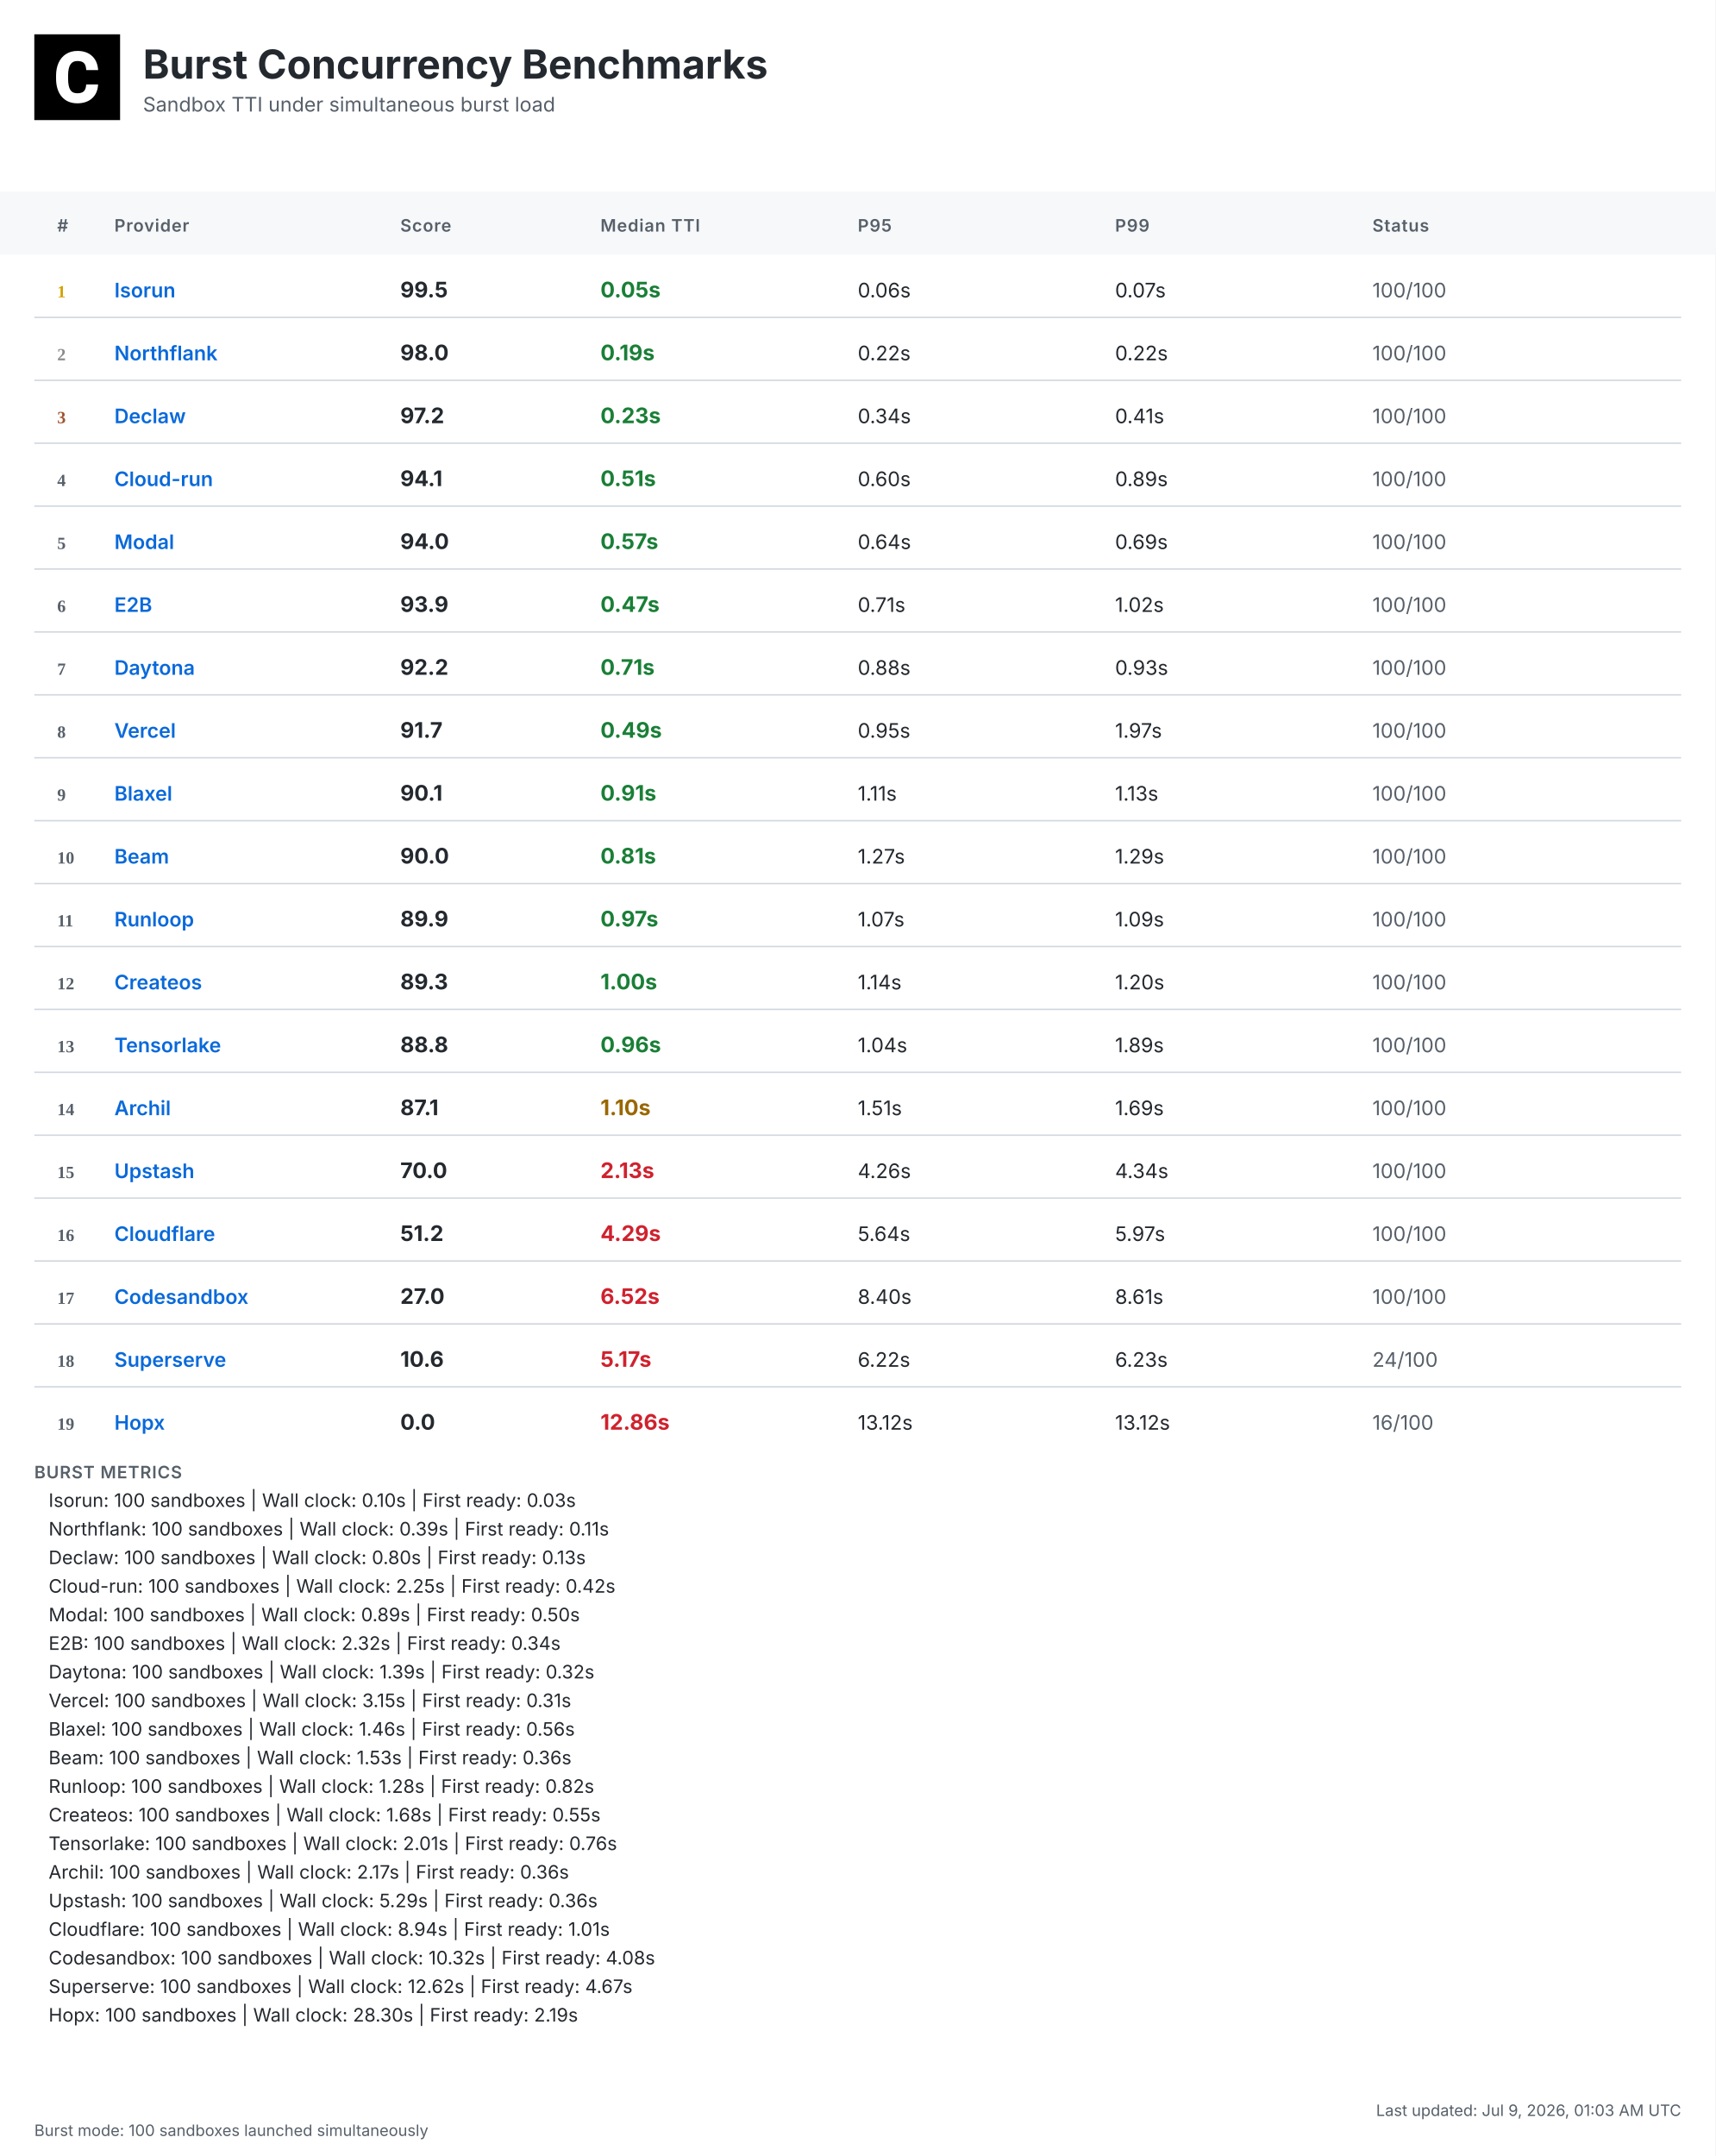
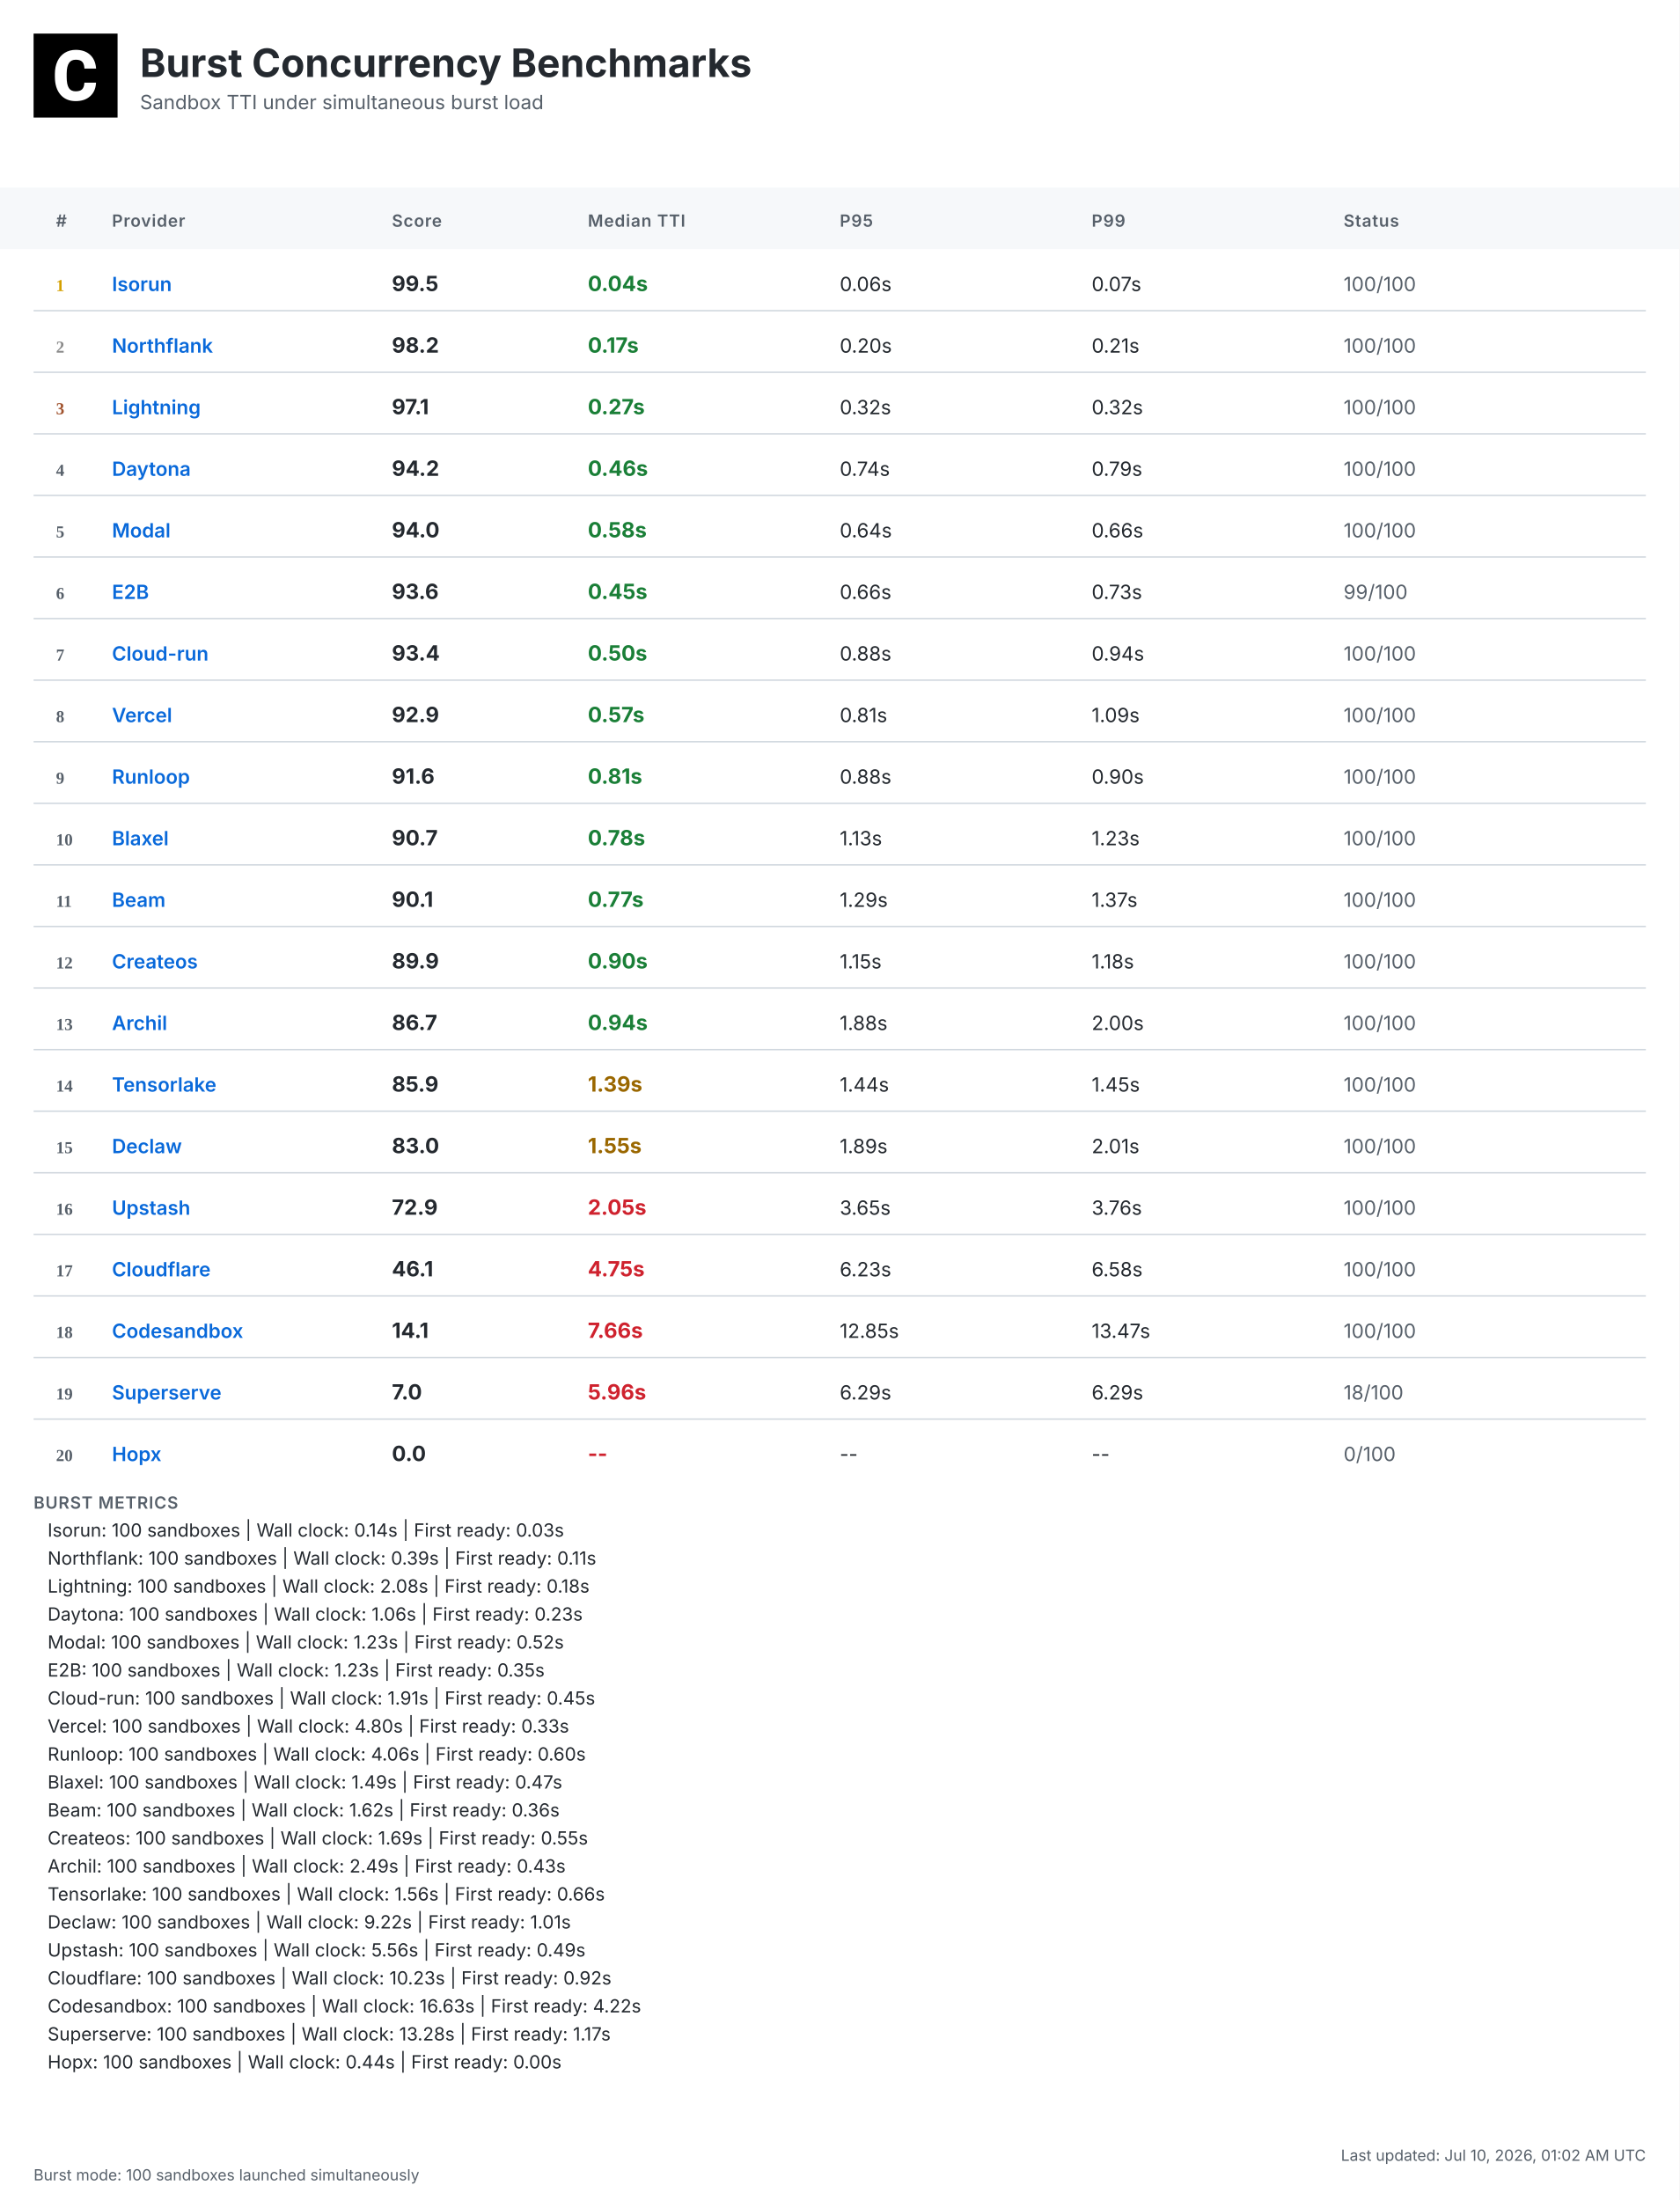
- <svg xmlns="http://www.w3.org/2000/svg" width="1200" height="1508" viewBox="0 0 1200 1508">
+ <svg xmlns="http://www.w3.org/2000/svg" width="1200" height="1572" viewBox="0 0 1200 1572">
  <defs>
    <linearGradient id="headerGrad" x1="0%" y1="0%" x2="100%" y2="100%">
      <stop offset="0%" style="stop-color:#f6f8fa;stop-opacity:1" />
      <stop offset="100%" style="stop-color:#ffffff;stop-opacity:1" />
    </linearGradient>
  </defs>
  <style>
    .bg { fill: #ffffff; }
    .header-bg { fill: url(#headerGrad); }
    .table-header-bg { fill: #f6f8fa; }
    .table-header { font: 600 12px 'Inter', 'SF Pro Display', -apple-system, BlinkMacSystemFont, 'Segoe UI', Roboto, Helvetica, Arial, sans-serif; fill: #57606a; text-transform: uppercase; letter-spacing: 0.5px; }
    .row { font: 14px 'Inter', 'SF Pro Display', -apple-system, BlinkMacSystemFont, 'Segoe UI', Roboto, Helvetica, Arial, sans-serif; fill: #24292f; }
    .rank { font-weight: 700; fill: #57606a; }
    .rank-1 { fill: #d4a000; }
    .rank-2 { fill: #8a8a8a; }
    .rank-3 { fill: #a0522d; }
    .provider { font-weight: 600; fill: #0969da; }
    .median { font-weight: 700; font-size: 15px; }
    .fast { fill: #1a7f37; }
    .medium { fill: #9a6700; }
    .slow { fill: #cf222e; }
    .status { fill: #57606a; }
    .divider { stroke: #d0d7de; stroke-width: 1; }
    .border { stroke: #d0d7de; stroke-width: 1; fill: none; }
    .timestamp { font: 11px 'Inter', 'SF Pro Display', -apple-system, BlinkMacSystemFont, 'Segoe UI', Roboto, Helvetica, Arial, sans-serif; fill: #57606a; }
    .title { font: bold 28px 'Inter', 'SF Pro Display', -apple-system, BlinkMacSystemFont, 'Segoe UI', Roboto, Helvetica, Arial, sans-serif; fill: #24292f; }
    .subtitle { font: 14px 'Inter', 'SF Pro Display', -apple-system, BlinkMacSystemFont, 'Segoe UI', Roboto, Helvetica, Arial, sans-serif; fill: #57606a; }
    .logo { fill: #24292f; }
    .metrics-label { font: 600 12px 'Inter', 'SF Pro Display', -apple-system, BlinkMacSystemFont, 'Segoe UI', Roboto, Helvetica, Arial, sans-serif; fill: #57606a; text-transform: uppercase; letter-spacing: 0.5px; }
    .metrics-row { font: 13px 'Inter', 'SF Pro Display', -apple-system, BlinkMacSystemFont, 'Segoe UI', Roboto, Helvetica, Arial, sans-serif; fill: #24292f; }
  </style>
-   <rect class="bg" width="1200" height="1508" />
+   <rect class="bg" width="1200" height="1572" />
  <g transform="translate(24, 24)">
    <rect width="60" height="60" fill="#000000" />
    <g transform="scale(0.035) translate(0, 0)">
      <path fill="#ffffff" d="M1036.26,1002.28h237.87l-.93,19.09c-8.38,110.32-49.81,198.3-123.82,262.07-73.09,63.31-170.84,95.43-290.48,95.43-130.81,0-235.55-44.69-311.43-133.6-74.48-87.98-112.65-209.48-112.65-361.23v-60.51c0-96.83,17.7-183.41,51.68-257.43,34.91-74.95,85.19-133.61,149.89-173.63,64.7-40.04,140.12-60.52,225.3-60.52,117.77,0,214.13,32.12,286.29,95.9,72.62,63.3,114.98,153.61,126.15,267.67l1.86,19.08h-238.34l-.93-15.83c-4.65-59.11-20.95-101.94-47.95-127.08-27-25.6-69.83-38.17-127.08-38.17-61.91,0-107.06,20.95-137.33,65.17-31.65,45.15-47.94,117.77-48.87,215.53v74.48c0,102.41,15.36,177.83,45.62,223.91,28.86,44.22,74.01,65.63,137.79,65.63,58.19,0,101.48-12.57,128.95-38.17,26.99-25.14,43.29-66.1,47.48-121.5l.93-16.3Z" />
    </g>
  </g>
  <text class="title" x="100" y="55">Burst Concurrency Benchmarks</text>
  <text class="subtitle" x="100" y="78">Sandbox TTI under simultaneous burst load</text>
  <rect class="table-header-bg" y="134" width="1200" height="44" />
  <text class="table-header" x="40" y="162">#</text>
  <text class="table-header" x="80" y="162">Provider</text>
  <text class="table-header" x="280" y="162">Score</text>
  <text class="table-header" x="420" y="162">Median TTI</text>
  <text class="table-header" x="600" y="162">P95</text>
  <text class="table-header" x="780" y="162">P99</text>
  <text class="table-header" x="960" y="162">Status</text>
  <text class="rank rank-1" x="40" y="208">1</text>
  <text class="row provider" x="80" y="208">Isorun</text>
  <text class="row median" x="280" y="208">99.5</text>
-   <text class="row median fast" x="420" y="208">0.05s</text>
+   <text class="row median fast" x="420" y="208">0.04s</text>
  <text class="row" x="600" y="208">0.06s</text>
  <text class="row" x="780" y="208">0.07s</text>
  <text class="row status" x="960" y="208">100/100</text>
  <line class="divider" x1="24" y1="222" x2="1176" y2="222" />
  <text class="rank rank-2" x="40" y="252">2</text>
  <text class="row provider" x="80" y="252">Northflank</text>
-   <text class="row median" x="280" y="252">98.0</text>
-   <text class="row median fast" x="420" y="252">0.19s</text>
-   <text class="row" x="600" y="252">0.22s</text>
-   <text class="row" x="780" y="252">0.22s</text>
+   <text class="row median" x="280" y="252">98.2</text>
+   <text class="row median fast" x="420" y="252">0.17s</text>
+   <text class="row" x="600" y="252">0.20s</text>
+   <text class="row" x="780" y="252">0.21s</text>
  <text class="row status" x="960" y="252">100/100</text>
  <line class="divider" x1="24" y1="266" x2="1176" y2="266" />
  <text class="rank rank-3" x="40" y="296">3</text>
-   <text class="row provider" x="80" y="296">Declaw</text>
-   <text class="row median" x="280" y="296">97.2</text>
-   <text class="row median fast" x="420" y="296">0.23s</text>
-   <text class="row" x="600" y="296">0.34s</text>
-   <text class="row" x="780" y="296">0.41s</text>
+   <text class="row provider" x="80" y="296">Lightning</text>
+   <text class="row median" x="280" y="296">97.1</text>
+   <text class="row median fast" x="420" y="296">0.27s</text>
+   <text class="row" x="600" y="296">0.32s</text>
+   <text class="row" x="780" y="296">0.32s</text>
  <text class="row status" x="960" y="296">100/100</text>
  <line class="divider" x1="24" y1="310" x2="1176" y2="310" />
  <text class="rank" x="40" y="340">4</text>
-   <text class="row provider" x="80" y="340">Cloud-run</text>
-   <text class="row median" x="280" y="340">94.1</text>
-   <text class="row median fast" x="420" y="340">0.51s</text>
-   <text class="row" x="600" y="340">0.60s</text>
-   <text class="row" x="780" y="340">0.89s</text>
+   <text class="row provider" x="80" y="340">Daytona</text>
+   <text class="row median" x="280" y="340">94.2</text>
+   <text class="row median fast" x="420" y="340">0.46s</text>
+   <text class="row" x="600" y="340">0.74s</text>
+   <text class="row" x="780" y="340">0.79s</text>
  <text class="row status" x="960" y="340">100/100</text>
  <line class="divider" x1="24" y1="354" x2="1176" y2="354" />
  <text class="rank" x="40" y="384">5</text>
  <text class="row provider" x="80" y="384">Modal</text>
  <text class="row median" x="280" y="384">94.0</text>
-   <text class="row median fast" x="420" y="384">0.57s</text>
+   <text class="row median fast" x="420" y="384">0.58s</text>
  <text class="row" x="600" y="384">0.64s</text>
-   <text class="row" x="780" y="384">0.69s</text>
+   <text class="row" x="780" y="384">0.66s</text>
  <text class="row status" x="960" y="384">100/100</text>
  <line class="divider" x1="24" y1="398" x2="1176" y2="398" />
  <text class="rank" x="40" y="428">6</text>
  <text class="row provider" x="80" y="428">E2B</text>
-   <text class="row median" x="280" y="428">93.9</text>
-   <text class="row median fast" x="420" y="428">0.47s</text>
-   <text class="row" x="600" y="428">0.71s</text>
-   <text class="row" x="780" y="428">1.02s</text>
-   <text class="row status" x="960" y="428">100/100</text>
+   <text class="row median" x="280" y="428">93.6</text>
+   <text class="row median fast" x="420" y="428">0.45s</text>
+   <text class="row" x="600" y="428">0.66s</text>
+   <text class="row" x="780" y="428">0.73s</text>
+   <text class="row status" x="960" y="428">99/100</text>
  <line class="divider" x1="24" y1="442" x2="1176" y2="442" />
  <text class="rank" x="40" y="472">7</text>
-   <text class="row provider" x="80" y="472">Daytona</text>
-   <text class="row median" x="280" y="472">92.2</text>
-   <text class="row median fast" x="420" y="472">0.71s</text>
+   <text class="row provider" x="80" y="472">Cloud-run</text>
+   <text class="row median" x="280" y="472">93.4</text>
+   <text class="row median fast" x="420" y="472">0.50s</text>
  <text class="row" x="600" y="472">0.88s</text>
-   <text class="row" x="780" y="472">0.93s</text>
+   <text class="row" x="780" y="472">0.94s</text>
  <text class="row status" x="960" y="472">100/100</text>
  <line class="divider" x1="24" y1="486" x2="1176" y2="486" />
  <text class="rank" x="40" y="516">8</text>
  <text class="row provider" x="80" y="516">Vercel</text>
-   <text class="row median" x="280" y="516">91.7</text>
-   <text class="row median fast" x="420" y="516">0.49s</text>
-   <text class="row" x="600" y="516">0.95s</text>
-   <text class="row" x="780" y="516">1.97s</text>
+   <text class="row median" x="280" y="516">92.9</text>
+   <text class="row median fast" x="420" y="516">0.57s</text>
+   <text class="row" x="600" y="516">0.81s</text>
+   <text class="row" x="780" y="516">1.09s</text>
  <text class="row status" x="960" y="516">100/100</text>
  <line class="divider" x1="24" y1="530" x2="1176" y2="530" />
  <text class="rank" x="40" y="560">9</text>
-   <text class="row provider" x="80" y="560">Blaxel</text>
-   <text class="row median" x="280" y="560">90.1</text>
-   <text class="row median fast" x="420" y="560">0.91s</text>
-   <text class="row" x="600" y="560">1.11s</text>
-   <text class="row" x="780" y="560">1.13s</text>
+   <text class="row provider" x="80" y="560">Runloop</text>
+   <text class="row median" x="280" y="560">91.6</text>
+   <text class="row median fast" x="420" y="560">0.81s</text>
+   <text class="row" x="600" y="560">0.88s</text>
+   <text class="row" x="780" y="560">0.90s</text>
  <text class="row status" x="960" y="560">100/100</text>
  <line class="divider" x1="24" y1="574" x2="1176" y2="574" />
  <text class="rank" x="40" y="604">10</text>
-   <text class="row provider" x="80" y="604">Beam</text>
-   <text class="row median" x="280" y="604">90.0</text>
-   <text class="row median fast" x="420" y="604">0.81s</text>
-   <text class="row" x="600" y="604">1.27s</text>
-   <text class="row" x="780" y="604">1.29s</text>
+   <text class="row provider" x="80" y="604">Blaxel</text>
+   <text class="row median" x="280" y="604">90.7</text>
+   <text class="row median fast" x="420" y="604">0.78s</text>
+   <text class="row" x="600" y="604">1.13s</text>
+   <text class="row" x="780" y="604">1.23s</text>
  <text class="row status" x="960" y="604">100/100</text>
  <line class="divider" x1="24" y1="618" x2="1176" y2="618" />
  <text class="rank" x="40" y="648">11</text>
-   <text class="row provider" x="80" y="648">Runloop</text>
-   <text class="row median" x="280" y="648">89.9</text>
-   <text class="row median fast" x="420" y="648">0.97s</text>
-   <text class="row" x="600" y="648">1.07s</text>
-   <text class="row" x="780" y="648">1.09s</text>
+   <text class="row provider" x="80" y="648">Beam</text>
+   <text class="row median" x="280" y="648">90.1</text>
+   <text class="row median fast" x="420" y="648">0.77s</text>
+   <text class="row" x="600" y="648">1.29s</text>
+   <text class="row" x="780" y="648">1.37s</text>
  <text class="row status" x="960" y="648">100/100</text>
  <line class="divider" x1="24" y1="662" x2="1176" y2="662" />
  <text class="rank" x="40" y="692">12</text>
  <text class="row provider" x="80" y="692">Createos</text>
-   <text class="row median" x="280" y="692">89.3</text>
-   <text class="row median fast" x="420" y="692">1.00s</text>
-   <text class="row" x="600" y="692">1.14s</text>
-   <text class="row" x="780" y="692">1.20s</text>
+   <text class="row median" x="280" y="692">89.9</text>
+   <text class="row median fast" x="420" y="692">0.90s</text>
+   <text class="row" x="600" y="692">1.15s</text>
+   <text class="row" x="780" y="692">1.18s</text>
  <text class="row status" x="960" y="692">100/100</text>
  <line class="divider" x1="24" y1="706" x2="1176" y2="706" />
  <text class="rank" x="40" y="736">13</text>
-   <text class="row provider" x="80" y="736">Tensorlake</text>
-   <text class="row median" x="280" y="736">88.8</text>
-   <text class="row median fast" x="420" y="736">0.96s</text>
-   <text class="row" x="600" y="736">1.04s</text>
-   <text class="row" x="780" y="736">1.89s</text>
+   <text class="row provider" x="80" y="736">Archil</text>
+   <text class="row median" x="280" y="736">86.7</text>
+   <text class="row median fast" x="420" y="736">0.94s</text>
+   <text class="row" x="600" y="736">1.88s</text>
+   <text class="row" x="780" y="736">2.00s</text>
  <text class="row status" x="960" y="736">100/100</text>
  <line class="divider" x1="24" y1="750" x2="1176" y2="750" />
  <text class="rank" x="40" y="780">14</text>
-   <text class="row provider" x="80" y="780">Archil</text>
-   <text class="row median" x="280" y="780">87.1</text>
-   <text class="row median medium" x="420" y="780">1.10s</text>
-   <text class="row" x="600" y="780">1.51s</text>
-   <text class="row" x="780" y="780">1.69s</text>
+   <text class="row provider" x="80" y="780">Tensorlake</text>
+   <text class="row median" x="280" y="780">85.9</text>
+   <text class="row median medium" x="420" y="780">1.39s</text>
+   <text class="row" x="600" y="780">1.44s</text>
+   <text class="row" x="780" y="780">1.45s</text>
  <text class="row status" x="960" y="780">100/100</text>
  <line class="divider" x1="24" y1="794" x2="1176" y2="794" />
  <text class="rank" x="40" y="824">15</text>
-   <text class="row provider" x="80" y="824">Upstash</text>
-   <text class="row median" x="280" y="824">70.0</text>
-   <text class="row median slow" x="420" y="824">2.13s</text>
-   <text class="row" x="600" y="824">4.26s</text>
-   <text class="row" x="780" y="824">4.34s</text>
+   <text class="row provider" x="80" y="824">Declaw</text>
+   <text class="row median" x="280" y="824">83.0</text>
+   <text class="row median medium" x="420" y="824">1.55s</text>
+   <text class="row" x="600" y="824">1.89s</text>
+   <text class="row" x="780" y="824">2.01s</text>
  <text class="row status" x="960" y="824">100/100</text>
  <line class="divider" x1="24" y1="838" x2="1176" y2="838" />
  <text class="rank" x="40" y="868">16</text>
-   <text class="row provider" x="80" y="868">Cloudflare</text>
-   <text class="row median" x="280" y="868">51.2</text>
-   <text class="row median slow" x="420" y="868">4.29s</text>
-   <text class="row" x="600" y="868">5.64s</text>
-   <text class="row" x="780" y="868">5.97s</text>
+   <text class="row provider" x="80" y="868">Upstash</text>
+   <text class="row median" x="280" y="868">72.9</text>
+   <text class="row median slow" x="420" y="868">2.05s</text>
+   <text class="row" x="600" y="868">3.65s</text>
+   <text class="row" x="780" y="868">3.76s</text>
  <text class="row status" x="960" y="868">100/100</text>
  <line class="divider" x1="24" y1="882" x2="1176" y2="882" />
  <text class="rank" x="40" y="912">17</text>
-   <text class="row provider" x="80" y="912">Codesandbox</text>
-   <text class="row median" x="280" y="912">27.0</text>
-   <text class="row median slow" x="420" y="912">6.52s</text>
-   <text class="row" x="600" y="912">8.40s</text>
-   <text class="row" x="780" y="912">8.61s</text>
+   <text class="row provider" x="80" y="912">Cloudflare</text>
+   <text class="row median" x="280" y="912">46.1</text>
+   <text class="row median slow" x="420" y="912">4.75s</text>
+   <text class="row" x="600" y="912">6.23s</text>
+   <text class="row" x="780" y="912">6.58s</text>
  <text class="row status" x="960" y="912">100/100</text>
  <line class="divider" x1="24" y1="926" x2="1176" y2="926" />
  <text class="rank" x="40" y="956">18</text>
-   <text class="row provider" x="80" y="956">Superserve</text>
-   <text class="row median" x="280" y="956">10.6</text>
-   <text class="row median slow" x="420" y="956">5.17s</text>
-   <text class="row" x="600" y="956">6.22s</text>
-   <text class="row" x="780" y="956">6.23s</text>
-   <text class="row status" x="960" y="956">24/100</text>
+   <text class="row provider" x="80" y="956">Codesandbox</text>
+   <text class="row median" x="280" y="956">14.1</text>
+   <text class="row median slow" x="420" y="956">7.66s</text>
+   <text class="row" x="600" y="956">12.85s</text>
+   <text class="row" x="780" y="956">13.47s</text>
+   <text class="row status" x="960" y="956">100/100</text>
  <line class="divider" x1="24" y1="970" x2="1176" y2="970" />
  <text class="rank" x="40" y="1000">19</text>
-   <text class="row provider" x="80" y="1000">Hopx</text>
-   <text class="row median" x="280" y="1000">0.0</text>
-   <text class="row median slow" x="420" y="1000">12.86s</text>
-   <text class="row" x="600" y="1000">13.12s</text>
-   <text class="row" x="780" y="1000">13.12s</text>
-   <text class="row status" x="960" y="1000">16/100</text>
-   <text class="metrics-label" x="24" y="1034">BURST METRICS</text>
-   <text class="metrics-row" x="34" y="1054">Isorun: 100 sandboxes | Wall clock: 0.10s | First ready: 0.03s</text>
-   <text class="metrics-row" x="34" y="1074">Northflank: 100 sandboxes | Wall clock: 0.39s | First ready: 0.11s</text>
-   <text class="metrics-row" x="34" y="1094">Declaw: 100 sandboxes | Wall clock: 0.80s | First ready: 0.13s</text>
-   <text class="metrics-row" x="34" y="1114">Cloud-run: 100 sandboxes | Wall clock: 2.25s | First ready: 0.42s</text>
-   <text class="metrics-row" x="34" y="1134">Modal: 100 sandboxes | Wall clock: 0.89s | First ready: 0.50s</text>
-   <text class="metrics-row" x="34" y="1154">E2B: 100 sandboxes | Wall clock: 2.32s | First ready: 0.34s</text>
-   <text class="metrics-row" x="34" y="1174">Daytona: 100 sandboxes | Wall clock: 1.39s | First ready: 0.32s</text>
-   <text class="metrics-row" x="34" y="1194">Vercel: 100 sandboxes | Wall clock: 3.15s | First ready: 0.31s</text>
-   <text class="metrics-row" x="34" y="1214">Blaxel: 100 sandboxes | Wall clock: 1.46s | First ready: 0.56s</text>
-   <text class="metrics-row" x="34" y="1234">Beam: 100 sandboxes | Wall clock: 1.53s | First ready: 0.36s</text>
-   <text class="metrics-row" x="34" y="1254">Runloop: 100 sandboxes | Wall clock: 1.28s | First ready: 0.82s</text>
-   <text class="metrics-row" x="34" y="1274">Createos: 100 sandboxes | Wall clock: 1.68s | First ready: 0.55s</text>
-   <text class="metrics-row" x="34" y="1294">Tensorlake: 100 sandboxes | Wall clock: 2.01s | First ready: 0.76s</text>
-   <text class="metrics-row" x="34" y="1314">Archil: 100 sandboxes | Wall clock: 2.17s | First ready: 0.36s</text>
-   <text class="metrics-row" x="34" y="1334">Upstash: 100 sandboxes | Wall clock: 5.29s | First ready: 0.36s</text>
-   <text class="metrics-row" x="34" y="1354">Cloudflare: 100 sandboxes | Wall clock: 8.94s | First ready: 1.01s</text>
-   <text class="metrics-row" x="34" y="1374">Codesandbox: 100 sandboxes | Wall clock: 10.32s | First ready: 4.08s</text>
-   <text class="metrics-row" x="34" y="1394">Superserve: 100 sandboxes | Wall clock: 12.62s | First ready: 4.67s</text>
-   <text class="metrics-row" x="34" y="1414">Hopx: 100 sandboxes | Wall clock: 28.30s | First ready: 2.19s</text>
-   <text class="timestamp" x="1176" y="1480" text-anchor="end">Last updated: Jul 9, 2026, 01:03 AM UTC</text>
-   <text class="timestamp" x="24" y="1494">Burst mode: 100 sandboxes launched simultaneously</text>
+   <text class="row provider" x="80" y="1000">Superserve</text>
+   <text class="row median" x="280" y="1000">7.0</text>
+   <text class="row median slow" x="420" y="1000">5.96s</text>
+   <text class="row" x="600" y="1000">6.29s</text>
+   <text class="row" x="780" y="1000">6.29s</text>
+   <text class="row status" x="960" y="1000">18/100</text>
+   <line class="divider" x1="24" y1="1014" x2="1176" y2="1014" />
+   <text class="rank" x="40" y="1044">20</text>
+   <text class="row provider" x="80" y="1044">Hopx</text>
+   <text class="row median" x="280" y="1044">0.0</text>
+   <text class="row median slow" x="420" y="1044">--</text>
+   <text class="row" x="600" y="1044">--</text>
+   <text class="row" x="780" y="1044">--</text>
+   <text class="row status" x="960" y="1044">0/100</text>
+   <text class="metrics-label" x="24" y="1078">BURST METRICS</text>
+   <text class="metrics-row" x="34" y="1098">Isorun: 100 sandboxes | Wall clock: 0.14s | First ready: 0.03s</text>
+   <text class="metrics-row" x="34" y="1118">Northflank: 100 sandboxes | Wall clock: 0.39s | First ready: 0.11s</text>
+   <text class="metrics-row" x="34" y="1138">Lightning: 100 sandboxes | Wall clock: 2.08s | First ready: 0.18s</text>
+   <text class="metrics-row" x="34" y="1158">Daytona: 100 sandboxes | Wall clock: 1.06s | First ready: 0.23s</text>
+   <text class="metrics-row" x="34" y="1178">Modal: 100 sandboxes | Wall clock: 1.23s | First ready: 0.52s</text>
+   <text class="metrics-row" x="34" y="1198">E2B: 100 sandboxes | Wall clock: 1.23s | First ready: 0.35s</text>
+   <text class="metrics-row" x="34" y="1218">Cloud-run: 100 sandboxes | Wall clock: 1.91s | First ready: 0.45s</text>
+   <text class="metrics-row" x="34" y="1238">Vercel: 100 sandboxes | Wall clock: 4.80s | First ready: 0.33s</text>
+   <text class="metrics-row" x="34" y="1258">Runloop: 100 sandboxes | Wall clock: 4.06s | First ready: 0.60s</text>
+   <text class="metrics-row" x="34" y="1278">Blaxel: 100 sandboxes | Wall clock: 1.49s | First ready: 0.47s</text>
+   <text class="metrics-row" x="34" y="1298">Beam: 100 sandboxes | Wall clock: 1.62s | First ready: 0.36s</text>
+   <text class="metrics-row" x="34" y="1318">Createos: 100 sandboxes | Wall clock: 1.69s | First ready: 0.55s</text>
+   <text class="metrics-row" x="34" y="1338">Archil: 100 sandboxes | Wall clock: 2.49s | First ready: 0.43s</text>
+   <text class="metrics-row" x="34" y="1358">Tensorlake: 100 sandboxes | Wall clock: 1.56s | First ready: 0.66s</text>
+   <text class="metrics-row" x="34" y="1378">Declaw: 100 sandboxes | Wall clock: 9.22s | First ready: 1.01s</text>
+   <text class="metrics-row" x="34" y="1398">Upstash: 100 sandboxes | Wall clock: 5.56s | First ready: 0.49s</text>
+   <text class="metrics-row" x="34" y="1418">Cloudflare: 100 sandboxes | Wall clock: 10.23s | First ready: 0.92s</text>
+   <text class="metrics-row" x="34" y="1438">Codesandbox: 100 sandboxes | Wall clock: 16.63s | First ready: 4.22s</text>
+   <text class="metrics-row" x="34" y="1458">Superserve: 100 sandboxes | Wall clock: 13.28s | First ready: 1.17s</text>
+   <text class="metrics-row" x="34" y="1478">Hopx: 100 sandboxes | Wall clock: 0.44s | First ready: 0.00s</text>
+   <text class="timestamp" x="1176" y="1544" text-anchor="end">Last updated: Jul 10, 2026, 01:02 AM UTC</text>
+   <text class="timestamp" x="24" y="1558">Burst mode: 100 sandboxes launched simultaneously</text>
</svg>
